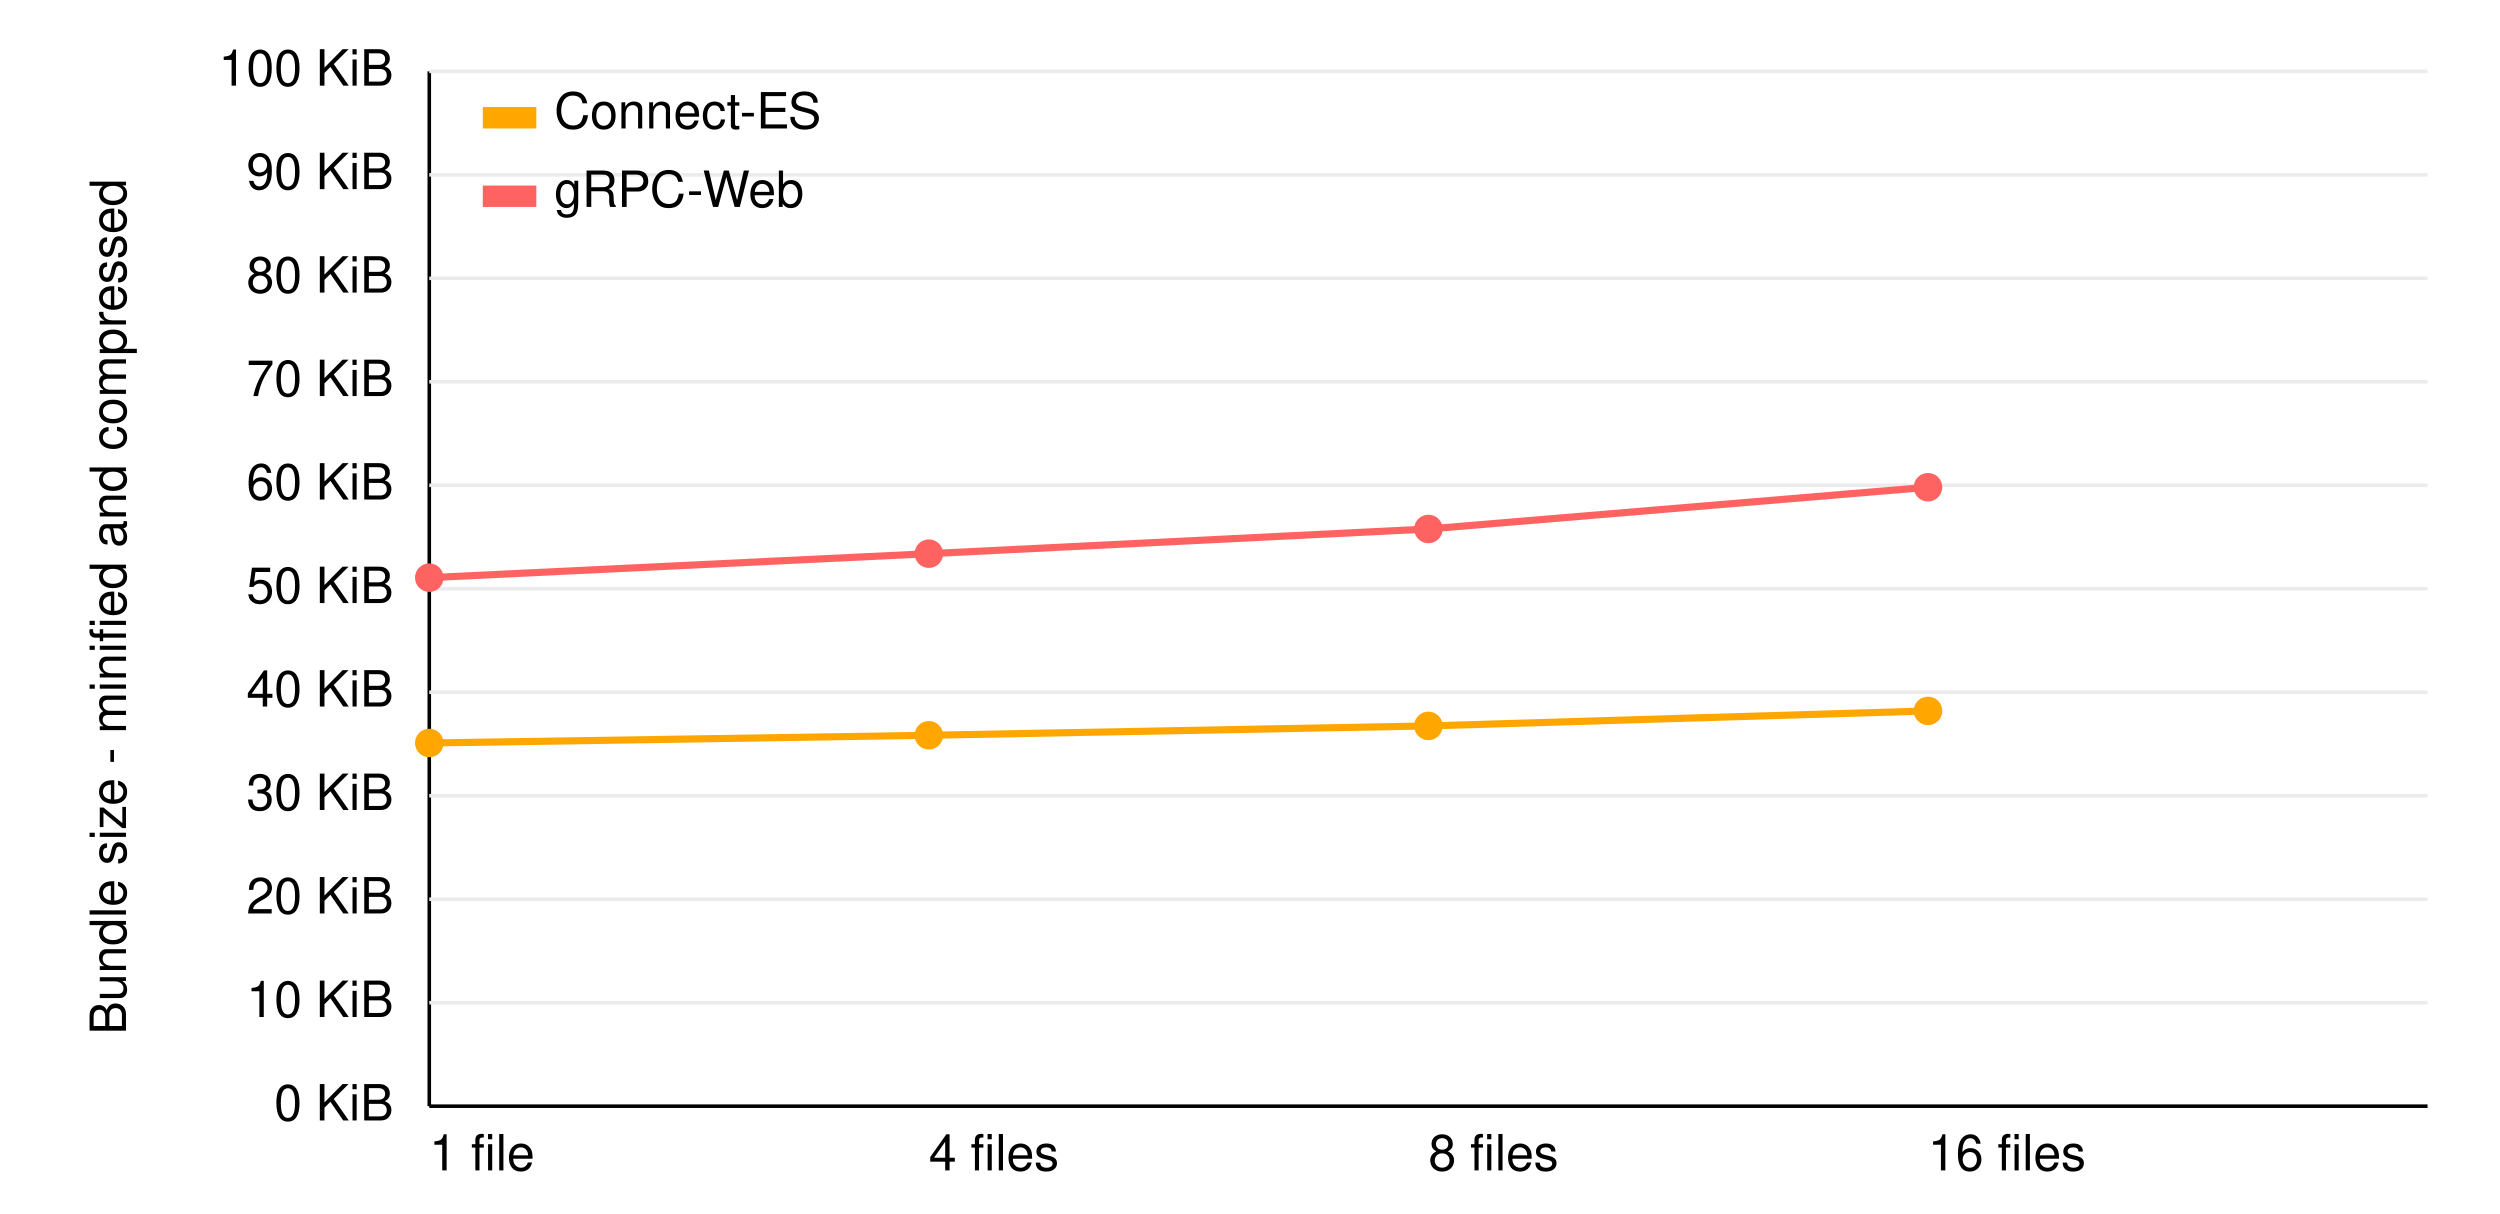
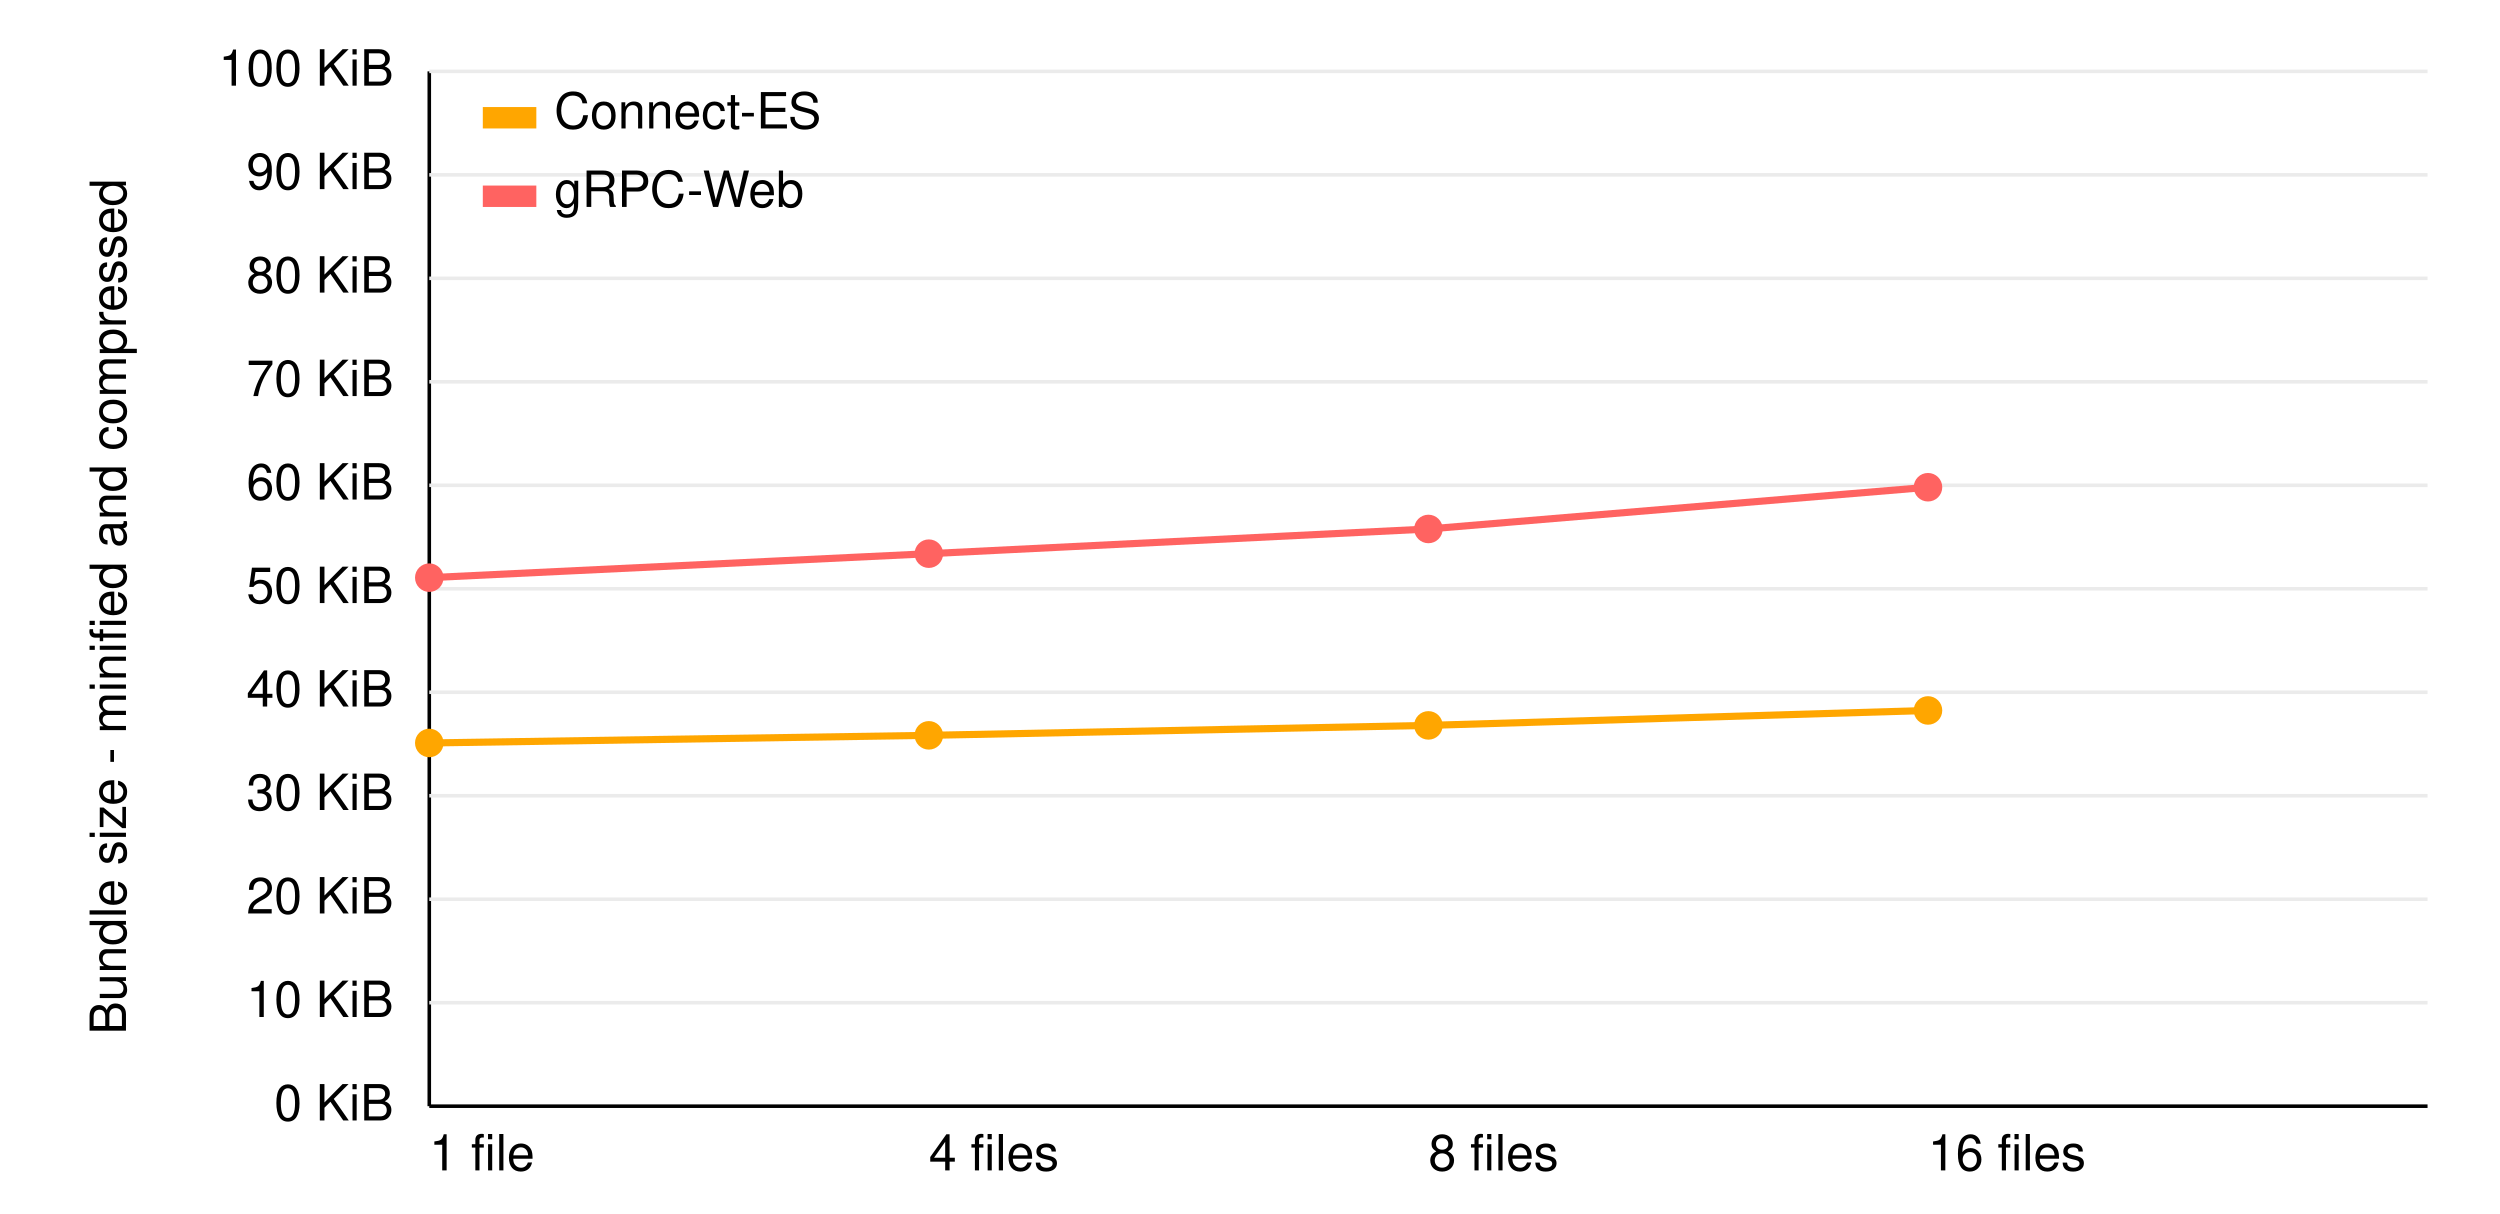
<svg xmlns="http://www.w3.org/2000/svg" version="1.1" width="680px" height="330px" viewBox="0 0 680 340" class="chart">
  <style>
      
      text {
        font: 14px Verdana, Helvetica, Arial, sans-serif;
      }
      
    </style>
  <g transform="translate(110,310)">
    <line y1="0" x2="560" stroke="black" />
    <text x="0" y="18" text-anchor="start">1 file</text>
    <text x="140" y="18" text-anchor="start">4 files</text>
    <text x="280" y="18" text-anchor="start">8 files</text>
    <text x="420" y="18" text-anchor="start">16 files</text>
  </g>
  <g transform="translate(110, 20)">
    <line x1="0" x2="0" y1="0" y2="290" stroke="black" />
    <g transform="rotate(-90), translate(-150,-85)">
      <text text-anchor="middle">Bundle size - minified and compressed</text>
    </g>
    <text x="-10" y="4" text-anchor="end">100 KiB</text>
    <line x1="0" x2="560" y1="0" y2="0" stroke="#ebebeb" />
    <text x="-10" y="33" text-anchor="end">90 KiB</text>
    <line x1="0" x2="560" y1="29" y2="29" stroke="#ebebeb" />
    <text x="-10" y="62" text-anchor="end">80 KiB</text>
    <line x1="0" x2="560" y1="58" y2="58" stroke="#ebebeb" />
    <text x="-10" y="91" text-anchor="end">70 KiB</text>
    <line x1="0" x2="560" y1="87" y2="87" stroke="#ebebeb" />
    <text x="-10" y="120" text-anchor="end">60 KiB</text>
    <line x1="0" x2="560" y1="116" y2="116" stroke="#ebebeb" />
    <text x="-10" y="149" text-anchor="end">50 KiB</text>
    <line x1="0" x2="560" y1="145" y2="145" stroke="#ebebeb" />
    <text x="-10" y="178" text-anchor="end">40 KiB</text>
    <line x1="0" x2="560" y1="174" y2="174" stroke="#ebebeb" />
    <text x="-10" y="207" text-anchor="end">30 KiB</text>
    <line x1="0" x2="560" y1="203" y2="203" stroke="#ebebeb" />
    <text x="-10" y="236" text-anchor="end">20 KiB</text>
    <line x1="0" x2="560" y1="232" y2="232" stroke="#ebebeb" />
    <text x="-10" y="265" text-anchor="end">10 KiB</text>
    <line x1="0" x2="560" y1="261" y2="261" stroke="#ebebeb" />
    <text x="-10" y="294" text-anchor="end">0 KiB</text>
  </g>
  <g transform="translate(110, 20)">
-     <polyline fill="none" stroke="#ffa600" stroke-width="2" points="0,188.222 140,186.056 280,183.431 420,179.228">
+     <polyline fill="none" stroke="#ffa600" stroke-width="2" points="0,188.214 140,186.073 280,183.286 420,179.098">
    </polyline>
-     <circle cx="0" cy="188.222" r="4" fill="#ffa600" />
-     <circle cx="140" cy="186.056" r="4" fill="#ffa600" />
-     <circle cx="280" cy="183.431" r="4" fill="#ffa600" />
-     <circle cx="420" cy="179.228" r="4" fill="#ffa600" />
+     <circle cx="0" cy="188.214" r="4" fill="#ffa600" />
+     <circle cx="140" cy="186.073" r="4" fill="#ffa600" />
+     <circle cx="280" cy="183.286" r="4" fill="#ffa600" />
+     <circle cx="420" cy="179.098" r="4" fill="#ffa600" />
  </g>
  <g transform="translate(110, 20)">
    <polyline fill="none" stroke="#ff6361" stroke-width="2" points="0,141.885 140,135.164 280,128.24 420,116.544">
    </polyline>
    <circle cx="0" cy="141.885" r="4" fill="#ff6361" />
    <circle cx="140" cy="135.164" r="4" fill="#ff6361" />
    <circle cx="280" cy="128.24" r="4" fill="#ff6361" />
    <circle cx="420" cy="116.544" r="4" fill="#ff6361" />
  </g>
  <g transform="translate(125, 30)">
    <g transform="translate(0, 0)">
      <rect width="15" height="6" fill="#ffa600" />
      <text x="20" y="6">Connect-ES</text>
    </g>
    <g transform="translate(0, 22)">
      <rect width="15" height="6" fill="#ff6361" />
      <text x="20" y="6">gRPC-Web</text>
    </g>
  </g>
</svg>
